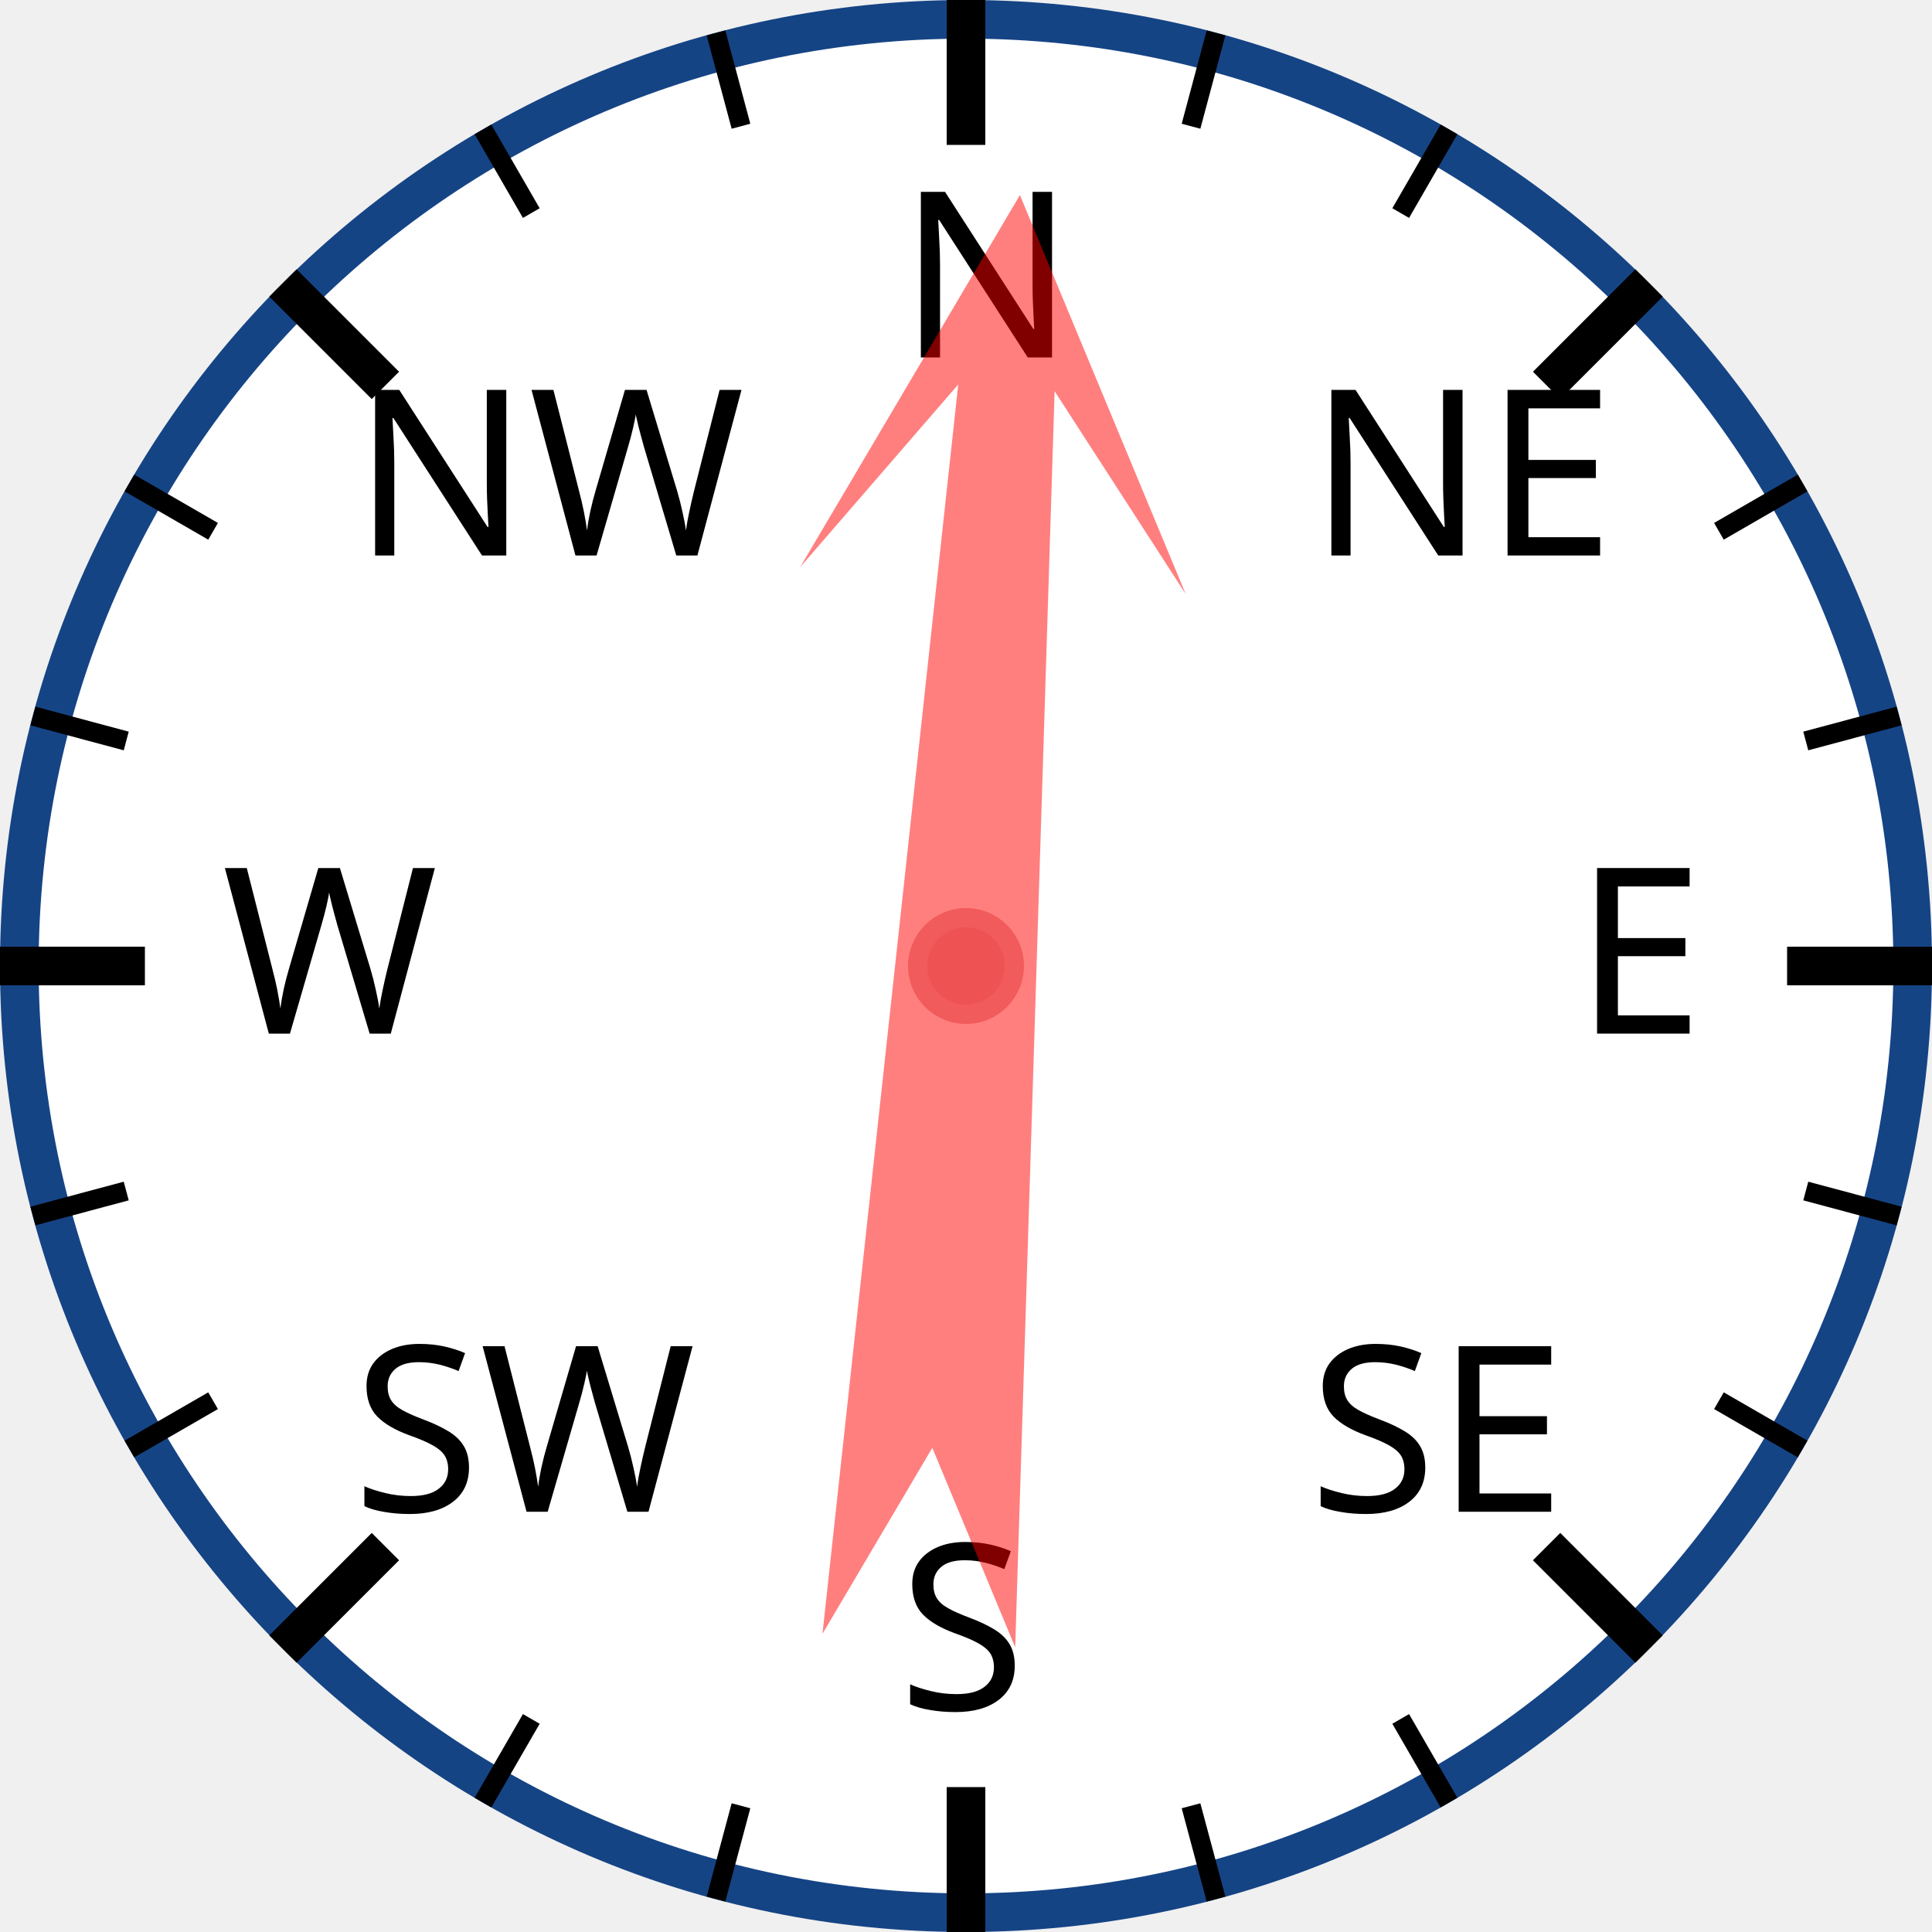
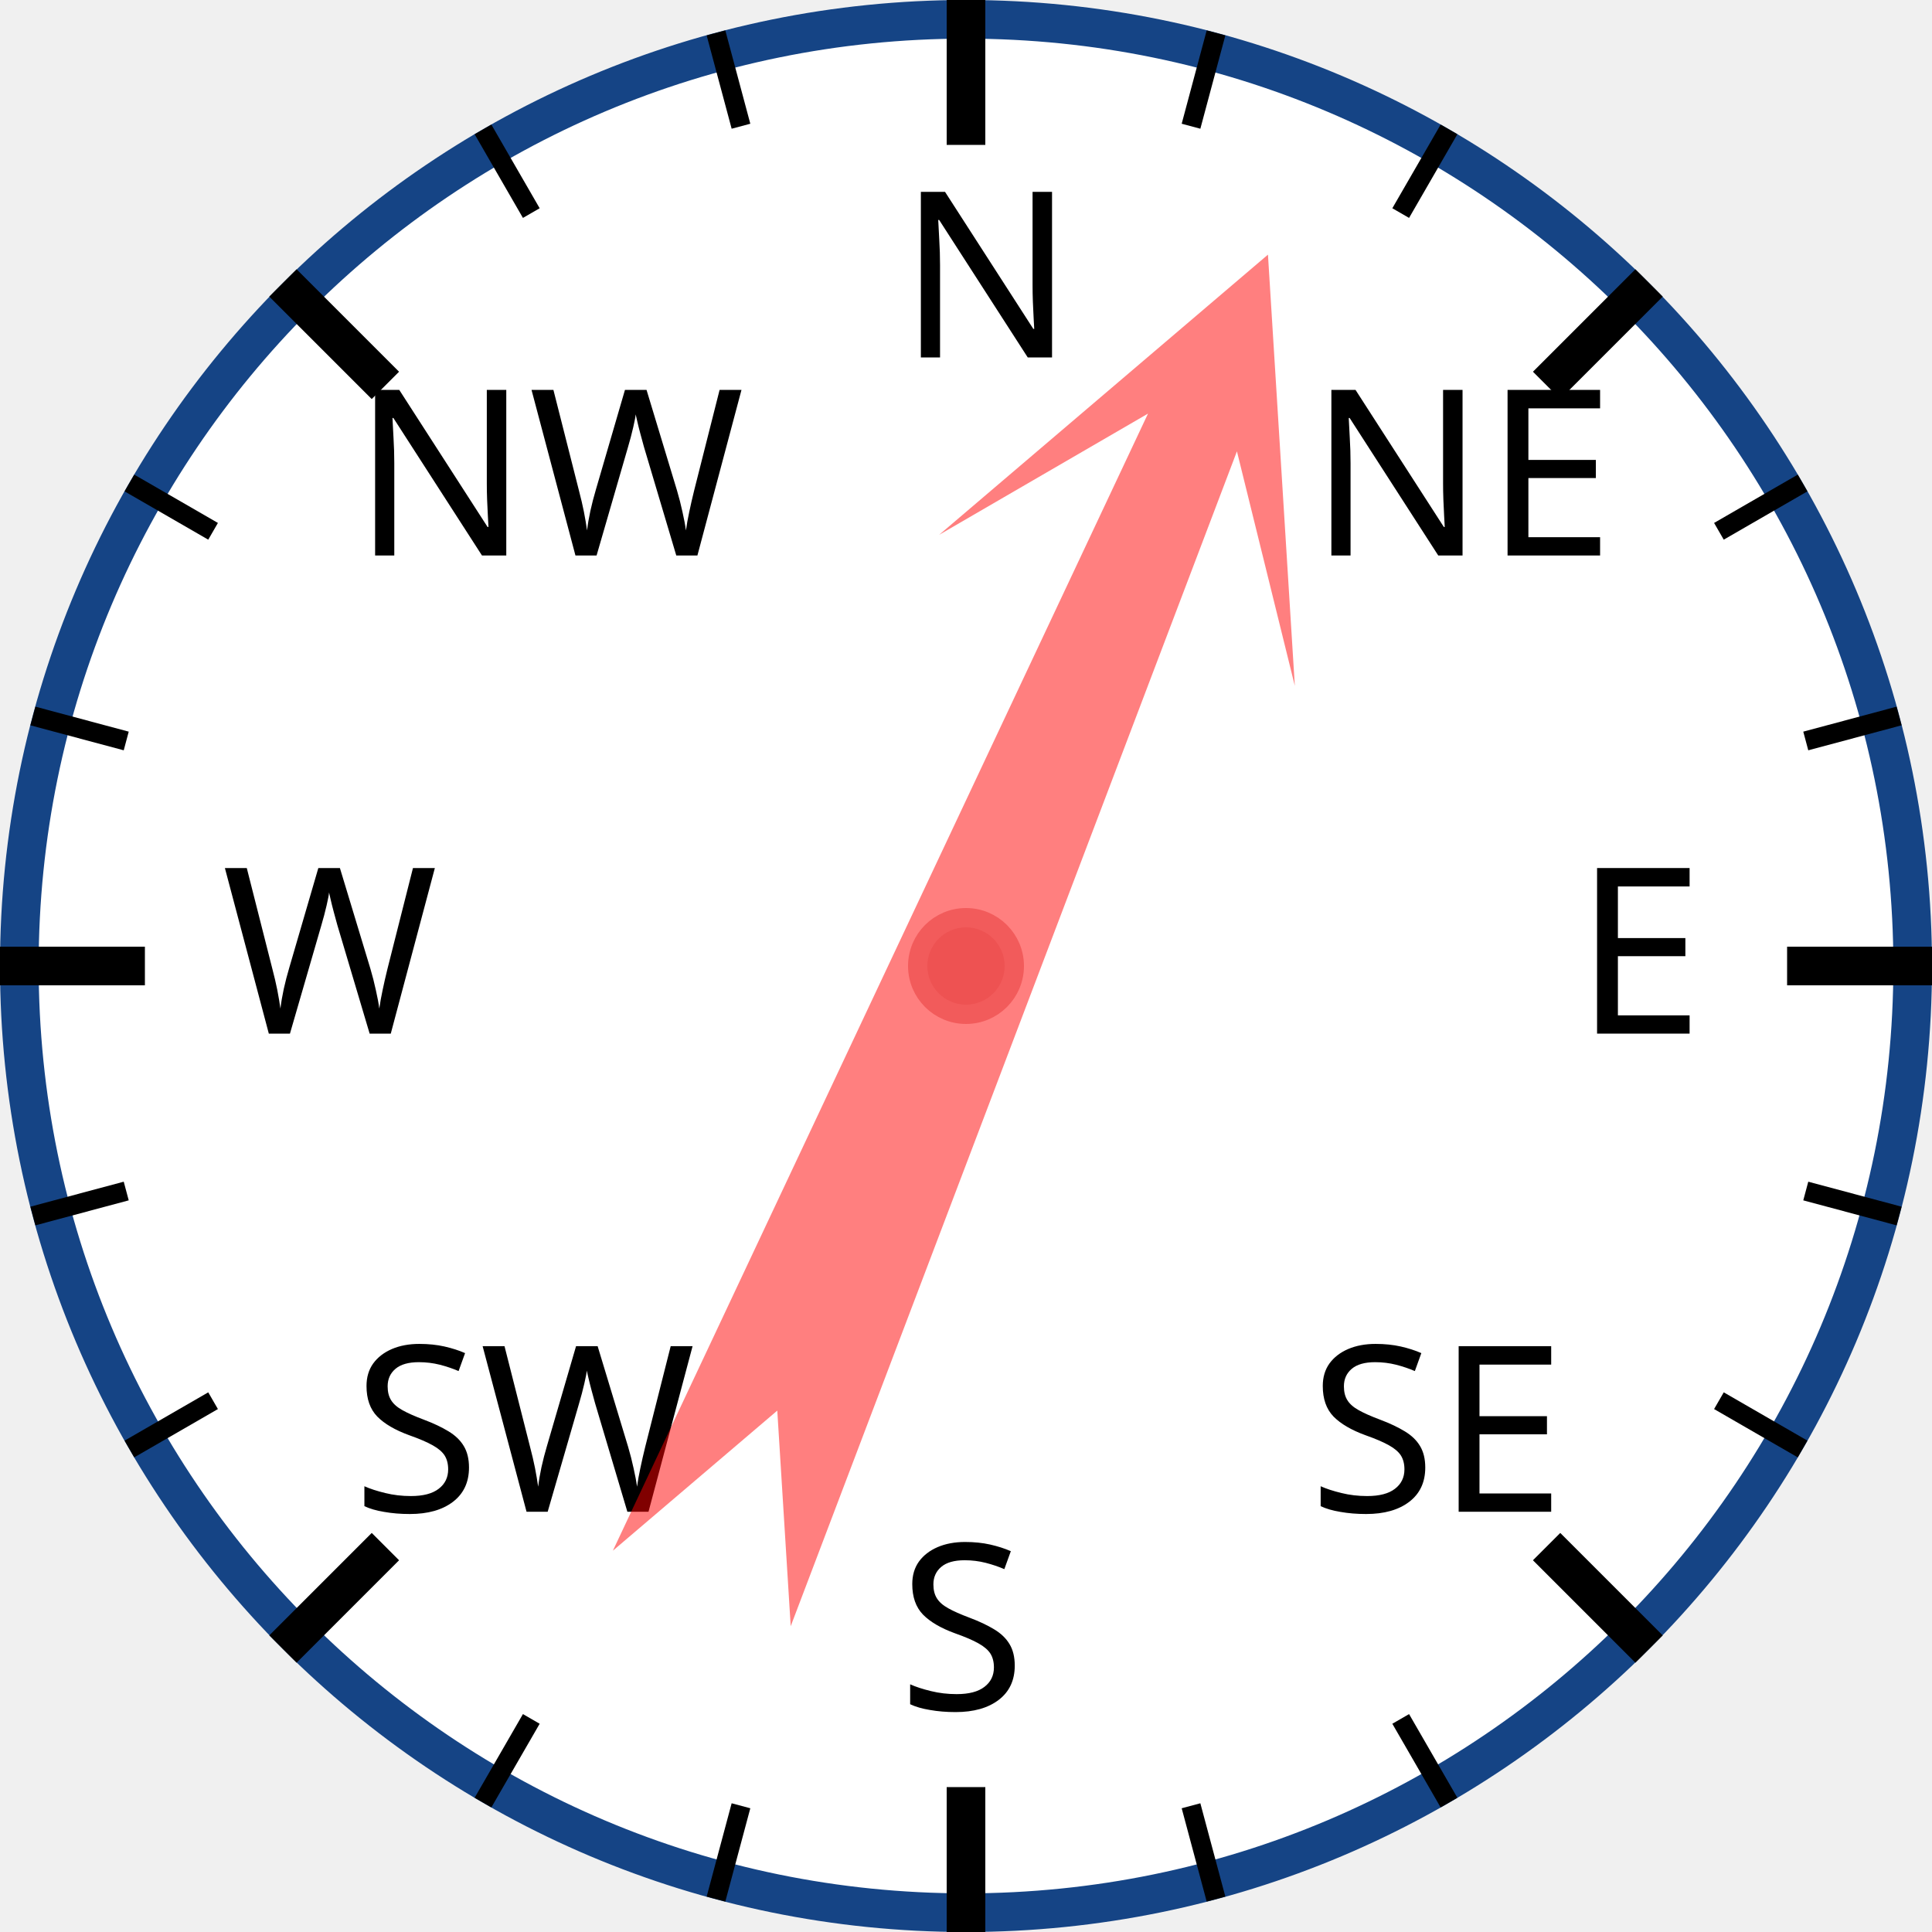
<svg xmlns="http://www.w3.org/2000/svg" width="120px" height="120px" viewBox="0 0 200 200">
  <circle cx="100" cy="100" r="98" style="fill: white; stroke: #154485; stroke-width: 4;" />
  <text x="93.0" y="37.0" style="font-family: sans-serif; font-size: 18pt;">N</text>
  <line x1="100.0" y1="0.0" x2="100.0" y2="15.0" style="stroke: black; stroke-width: 4;" />
  <line x1="74.118" y1="3.407" x2="76.706" y2="13.067" style="stroke: black; stroke-width: 2;" />
  <line x1="50" y1="13.397" x2="55" y2="22.058" style="stroke: black; stroke-width: 2;" />
  <text x="36.503" y="57.503" style="font-family: sans-serif; font-size: 18pt;">NW</text>
  <line x1="29.289" y1="29.289" x2="39.896" y2="39.896" style="stroke: black; stroke-width: 4;" />
  <line x1="13.397" y1="50" x2="22.058" y2="55" style="stroke: black; stroke-width: 2;" />
  <line x1="3.407" y1="74.118" x2="13.067" y2="76.706" style="stroke: black; stroke-width: 2;" />
  <text x="23.0" y="107.0" style="font-family: sans-serif; font-size: 18pt;">W</text>
  <line x1="0.0" y1="100.0" x2="15.0" y2="100.0" style="stroke: black; stroke-width: 4;" />
  <line x1="3.407" y1="125.882" x2="13.067" y2="123.294" style="stroke: black; stroke-width: 2;" />
  <line x1="13.397" y1="150" x2="22.058" y2="145" style="stroke: black; stroke-width: 2;" />
  <text x="36.503" y="156.497" style="font-family: sans-serif; font-size: 18pt;">SW</text>
  <line x1="29.289" y1="170.711" x2="39.896" y2="160.104" style="stroke: black; stroke-width: 4;" />
  <line x1="50" y1="186.603" x2="55" y2="177.942" style="stroke: black; stroke-width: 2;" />
  <line x1="74.118" y1="196.593" x2="76.706" y2="186.933" style="stroke: black; stroke-width: 2;" />
  <text x="93" y="177.0" style="font-family: sans-serif; font-size: 18pt;">S</text>
  <line x1="100" y1="200.0" x2="100" y2="185.0" style="stroke: black; stroke-width: 4;" />
  <line x1="125.882" y1="196.593" x2="123.294" y2="186.933" style="stroke: black; stroke-width: 2;" />
  <line x1="150.0" y1="186.603" x2="145.0" y2="177.942" style="stroke: black; stroke-width: 2;" />
  <text x="135.497" y="156.497" style="font-family: sans-serif; font-size: 18pt;">SE</text>
  <line x1="170.711" y1="170.711" x2="160.104" y2="160.104" style="stroke: black; stroke-width: 4;" />
  <line x1="186.603" y1="150" x2="177.942" y2="145" style="stroke: black; stroke-width: 2;" />
  <line x1="196.593" y1="125.882" x2="186.933" y2="123.294" style="stroke: black; stroke-width: 2;" />
  <text x="163.0" y="107" style="font-family: sans-serif; font-size: 18pt;">E</text>
  <line x1="200.0" y1="100" x2="185.0" y2="100" style="stroke: black; stroke-width: 4;" />
  <line x1="196.593" y1="74.118" x2="186.933" y2="76.706" style="stroke: black; stroke-width: 2;" />
  <line x1="186.603" y1="50" x2="177.942" y2="55" style="stroke: black; stroke-width: 2;" />
  <text x="135.497" y="57.503" style="font-family: sans-serif; font-size: 18pt;">NE</text>
  <line x1="170.711" y1="29.289" x2="160.104" y2="39.896" style="stroke: black; stroke-width: 4;" />
  <line x1="150" y1="13.397" x2="145" y2="22.058" style="stroke: black; stroke-width: 2;" />
  <line x1="125.882" y1="3.407" x2="123.294" y2="13.067" style="stroke: black; stroke-width: 2;" />
-   <polygon points="100 20 120 60 105 40 110 170 100 150 90 170 95 40 80 60" style="fill: red; fill-opacity: 0.5;" transform="rotate(4,100,100)" />
+   <polygon points="100 20 120 60 105 40 110 170 100 150 90 170 95 40 80 60" style="fill: red; fill-opacity: 0.5;" transform="rotate(23,100,100)" />
  <circle cx="100" cy="100" r="5" style="fill: #EE5252; stroke: #F25B5B; stroke-width: 2;" />
</svg>
